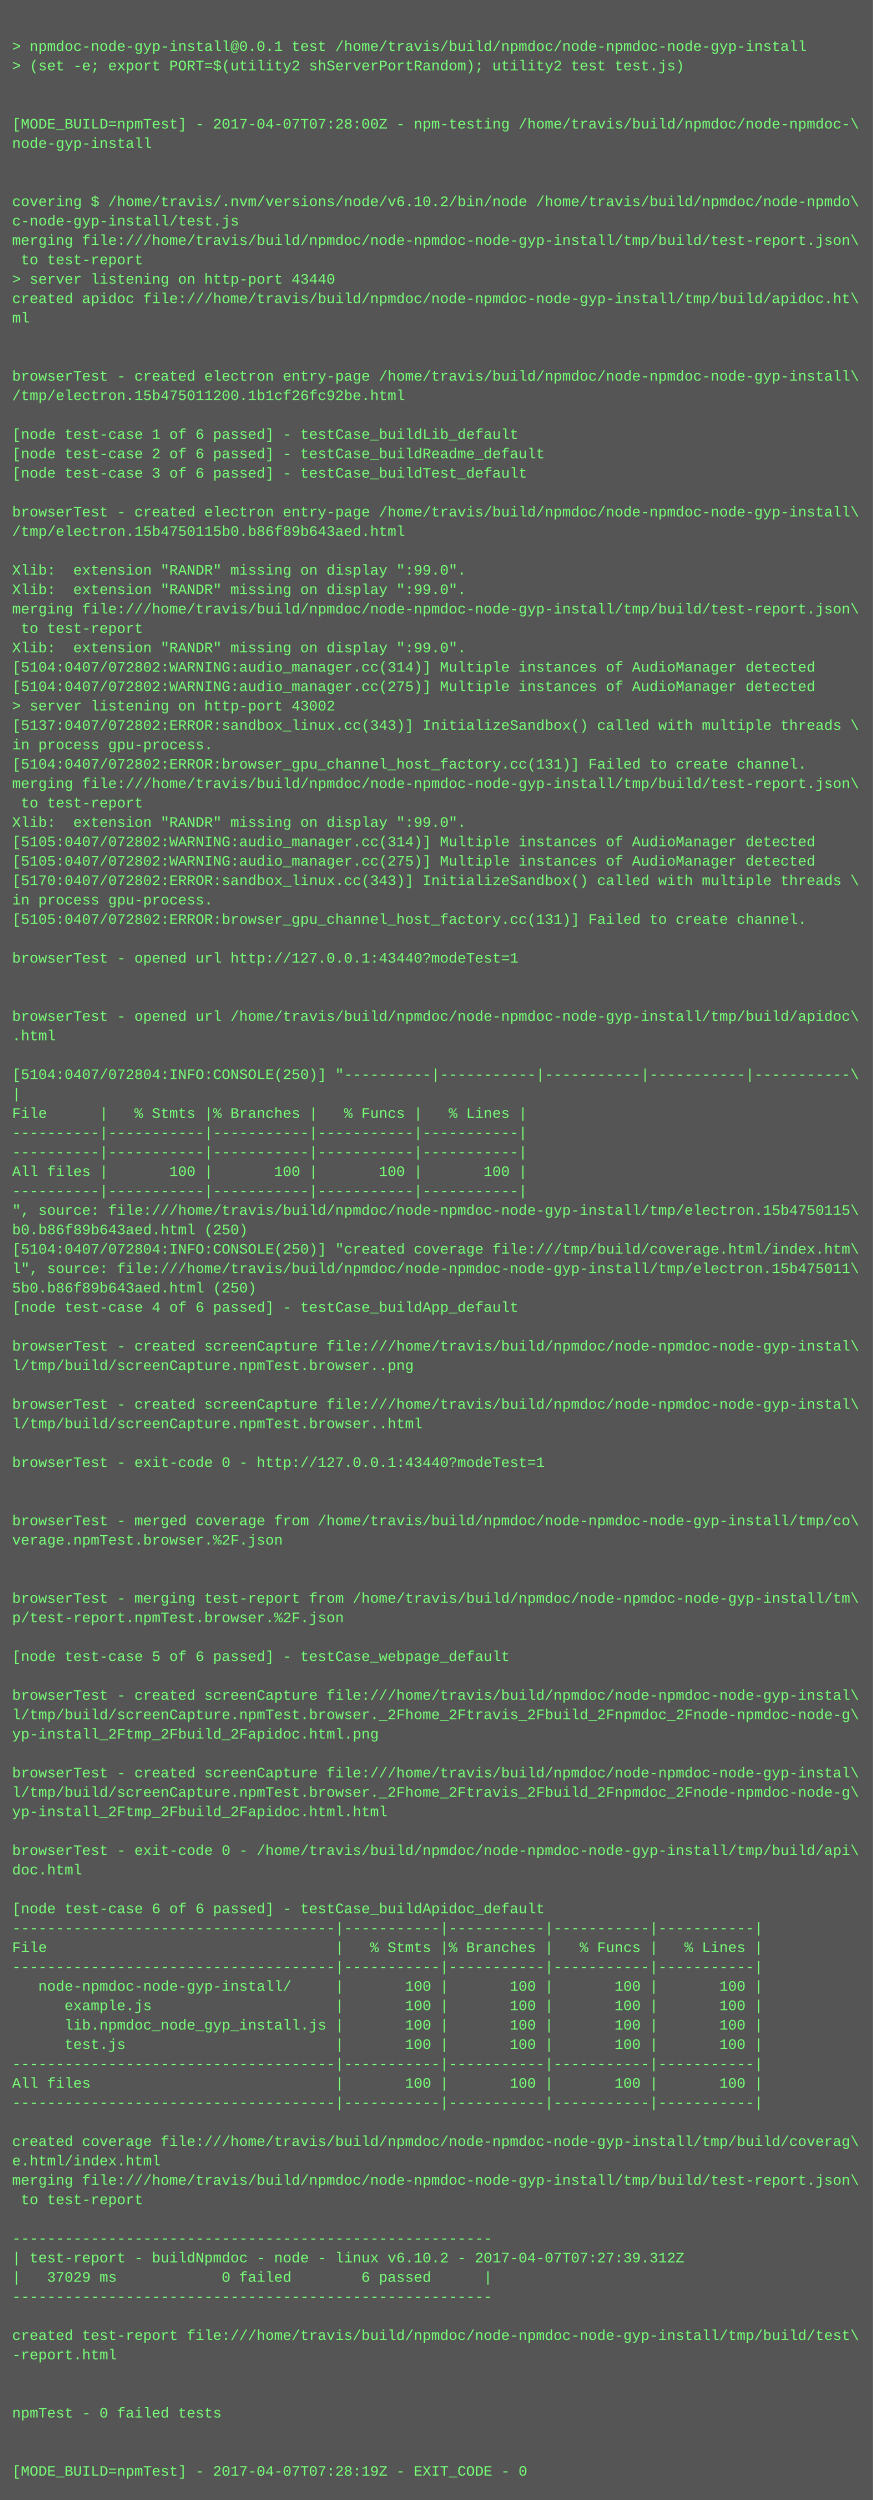
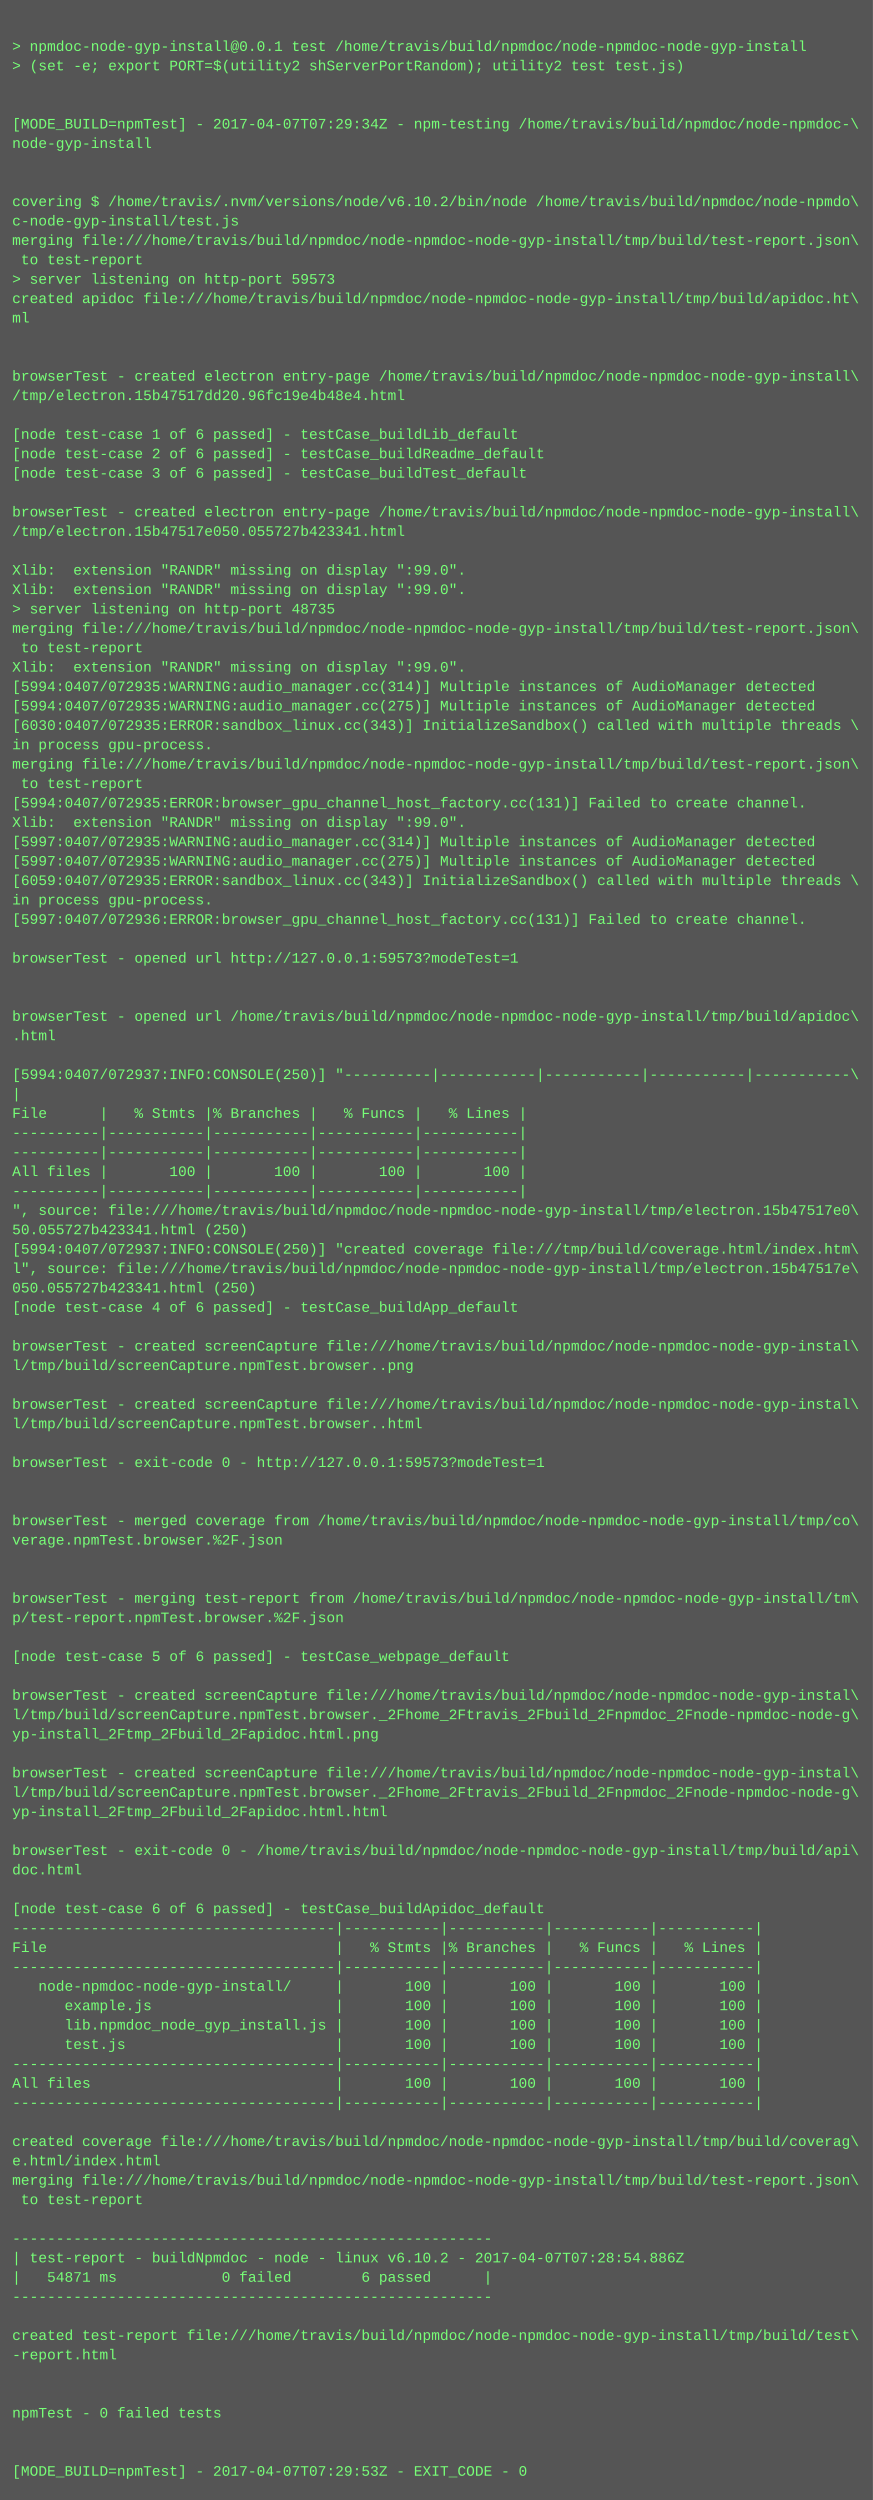
<svg xmlns="http://www.w3.org/2000/svg" height="2062" width="720">
  <rect height="2062" fill="#555" width="720" />
  <text fill="#7f7" font-family="Courier New" font-size="12" xml:space="preserve">
    <tspan x="10" y="26" />
    <tspan x="10" y="42">&gt; npmdoc-node-gyp-install@0.0.1 test /home/travis/build/npmdoc/node-npmdoc-node-gyp-install</tspan>
    <tspan x="10" y="58">&gt; (set -e; export PORT=$(utility2 shServerPortRandom); utility2 test test.js)</tspan>
    <tspan x="10" y="74" />
    <tspan x="10" y="90" />
-     <tspan x="10" y="106">[MODE_BUILD=npmTest] - 2017-04-07T07:28:00Z - npm-testing /home/travis/build/npmdoc/node-npmdoc-\</tspan>
+     <tspan x="10" y="106">[MODE_BUILD=npmTest] - 2017-04-07T07:29:34Z - npm-testing /home/travis/build/npmdoc/node-npmdoc-\</tspan>
    <tspan x="10" y="122">node-gyp-install</tspan>
    <tspan x="10" y="138" />
    <tspan x="10" y="154" />
    <tspan x="10" y="170">covering $ /home/travis/.nvm/versions/node/v6.10.2/bin/node /home/travis/build/npmdoc/node-npmdo\</tspan>
    <tspan x="10" y="186">c-node-gyp-install/test.js</tspan>
    <tspan x="10" y="202">merging file:///home/travis/build/npmdoc/node-npmdoc-node-gyp-install/tmp/build/test-report.json\</tspan>
    <tspan x="10" y="218"> to test-report</tspan>
-     <tspan x="10" y="234">&gt; server listening on http-port 43440</tspan>
+     <tspan x="10" y="234">&gt; server listening on http-port 59573</tspan>
    <tspan x="10" y="250">created apidoc file:///home/travis/build/npmdoc/node-npmdoc-node-gyp-install/tmp/build/apidoc.ht\</tspan>
    <tspan x="10" y="266">ml</tspan>
    <tspan x="10" y="282" />
    <tspan x="10" y="298" />
    <tspan x="10" y="314">browserTest - created electron entry-page /home/travis/build/npmdoc/node-npmdoc-node-gyp-install\</tspan>
-     <tspan x="10" y="330">/tmp/electron.15b475011200.1b1cf26fc92be.html</tspan>
+     <tspan x="10" y="330">/tmp/electron.15b47517dd20.96fc19e4b48e4.html</tspan>
    <tspan x="10" y="346" />
    <tspan x="10" y="362">[node test-case 1 of 6 passed] - testCase_buildLib_default</tspan>
    <tspan x="10" y="378">[node test-case 2 of 6 passed] - testCase_buildReadme_default</tspan>
    <tspan x="10" y="394">[node test-case 3 of 6 passed] - testCase_buildTest_default</tspan>
    <tspan x="10" y="410" />
    <tspan x="10" y="426">browserTest - created electron entry-page /home/travis/build/npmdoc/node-npmdoc-node-gyp-install\</tspan>
-     <tspan x="10" y="442">/tmp/electron.15b4750115b0.b86f89b643aed.html</tspan>
+     <tspan x="10" y="442">/tmp/electron.15b47517e050.055727b423341.html</tspan>
    <tspan x="10" y="458" />
    <tspan x="10" y="474">Xlib:  extension "RANDR" missing on display ":99.0".</tspan>
    <tspan x="10" y="490">Xlib:  extension "RANDR" missing on display ":99.0".</tspan>
-     <tspan x="10" y="506">merging file:///home/travis/build/npmdoc/node-npmdoc-node-gyp-install/tmp/build/test-report.json\</tspan>
-     <tspan x="10" y="522"> to test-report</tspan>
-     <tspan x="10" y="538">Xlib:  extension "RANDR" missing on display ":99.0".</tspan>
-     <tspan x="10" y="554">[5104:0407/072802:WARNING:audio_manager.cc(314)] Multiple instances of AudioManager detected</tspan>
-     <tspan x="10" y="570">[5104:0407/072802:WARNING:audio_manager.cc(275)] Multiple instances of AudioManager detected</tspan>
-     <tspan x="10" y="586">&gt; server listening on http-port 43002</tspan>
-     <tspan x="10" y="602">[5137:0407/072802:ERROR:sandbox_linux.cc(343)] InitializeSandbox() called with multiple threads \</tspan>
+     <tspan x="10" y="506">&gt; server listening on http-port 48735</tspan>
+     <tspan x="10" y="522">merging file:///home/travis/build/npmdoc/node-npmdoc-node-gyp-install/tmp/build/test-report.json\</tspan>
+     <tspan x="10" y="538"> to test-report</tspan>
+     <tspan x="10" y="554">Xlib:  extension "RANDR" missing on display ":99.0".</tspan>
+     <tspan x="10" y="570">[5994:0407/072935:WARNING:audio_manager.cc(314)] Multiple instances of AudioManager detected</tspan>
+     <tspan x="10" y="586">[5994:0407/072935:WARNING:audio_manager.cc(275)] Multiple instances of AudioManager detected</tspan>
+     <tspan x="10" y="602">[6030:0407/072935:ERROR:sandbox_linux.cc(343)] InitializeSandbox() called with multiple threads \</tspan>
    <tspan x="10" y="618">in process gpu-process. </tspan>
-     <tspan x="10" y="634">[5104:0407/072802:ERROR:browser_gpu_channel_host_factory.cc(131)] Failed to create channel.</tspan>
-     <tspan x="10" y="650">merging file:///home/travis/build/npmdoc/node-npmdoc-node-gyp-install/tmp/build/test-report.json\</tspan>
-     <tspan x="10" y="666"> to test-report</tspan>
+     <tspan x="10" y="634">merging file:///home/travis/build/npmdoc/node-npmdoc-node-gyp-install/tmp/build/test-report.json\</tspan>
+     <tspan x="10" y="650"> to test-report</tspan>
+     <tspan x="10" y="666">[5994:0407/072935:ERROR:browser_gpu_channel_host_factory.cc(131)] Failed to create channel.</tspan>
    <tspan x="10" y="682">Xlib:  extension "RANDR" missing on display ":99.0".</tspan>
-     <tspan x="10" y="698">[5105:0407/072802:WARNING:audio_manager.cc(314)] Multiple instances of AudioManager detected</tspan>
-     <tspan x="10" y="714">[5105:0407/072802:WARNING:audio_manager.cc(275)] Multiple instances of AudioManager detected</tspan>
-     <tspan x="10" y="730">[5170:0407/072802:ERROR:sandbox_linux.cc(343)] InitializeSandbox() called with multiple threads \</tspan>
+     <tspan x="10" y="698">[5997:0407/072935:WARNING:audio_manager.cc(314)] Multiple instances of AudioManager detected</tspan>
+     <tspan x="10" y="714">[5997:0407/072935:WARNING:audio_manager.cc(275)] Multiple instances of AudioManager detected</tspan>
+     <tspan x="10" y="730">[6059:0407/072935:ERROR:sandbox_linux.cc(343)] InitializeSandbox() called with multiple threads \</tspan>
    <tspan x="10" y="746">in process gpu-process. </tspan>
-     <tspan x="10" y="762">[5105:0407/072802:ERROR:browser_gpu_channel_host_factory.cc(131)] Failed to create channel.</tspan>
+     <tspan x="10" y="762">[5997:0407/072936:ERROR:browser_gpu_channel_host_factory.cc(131)] Failed to create channel.</tspan>
    <tspan x="10" y="778" />
-     <tspan x="10" y="794">browserTest - opened url http://127.0.0.1:43440?modeTest=1</tspan>
+     <tspan x="10" y="794">browserTest - opened url http://127.0.0.1:59573?modeTest=1</tspan>
    <tspan x="10" y="810" />
    <tspan x="10" y="826" />
    <tspan x="10" y="842">browserTest - opened url /home/travis/build/npmdoc/node-npmdoc-node-gyp-install/tmp/build/apidoc\</tspan>
    <tspan x="10" y="858">.html</tspan>
    <tspan x="10" y="874" />
-     <tspan x="10" y="890">[5104:0407/072804:INFO:CONSOLE(250)] "----------|-----------|-----------|-----------|-----------\</tspan>
+     <tspan x="10" y="890">[5994:0407/072937:INFO:CONSOLE(250)] "----------|-----------|-----------|-----------|-----------\</tspan>
    <tspan x="10" y="906">|</tspan>
    <tspan x="10" y="922">File      |   % Stmts |% Branches |   % Funcs |   % Lines |</tspan>
    <tspan x="10" y="938">----------|-----------|-----------|-----------|-----------|</tspan>
    <tspan x="10" y="954">----------|-----------|-----------|-----------|-----------|</tspan>
    <tspan x="10" y="970">All files |       100 |       100 |       100 |       100 |</tspan>
    <tspan x="10" y="986">----------|-----------|-----------|-----------|-----------|</tspan>
-     <tspan x="10" y="1002">", source: file:///home/travis/build/npmdoc/node-npmdoc-node-gyp-install/tmp/electron.15b4750115\</tspan>
-     <tspan x="10" y="1018">b0.b86f89b643aed.html (250)</tspan>
-     <tspan x="10" y="1034">[5104:0407/072804:INFO:CONSOLE(250)] "created coverage file:///tmp/build/coverage.html/index.htm\</tspan>
-     <tspan x="10" y="1050">l", source: file:///home/travis/build/npmdoc/node-npmdoc-node-gyp-install/tmp/electron.15b475011\</tspan>
-     <tspan x="10" y="1066">5b0.b86f89b643aed.html (250)</tspan>
+     <tspan x="10" y="1002">", source: file:///home/travis/build/npmdoc/node-npmdoc-node-gyp-install/tmp/electron.15b47517e0\</tspan>
+     <tspan x="10" y="1018">50.055727b423341.html (250)</tspan>
+     <tspan x="10" y="1034">[5994:0407/072937:INFO:CONSOLE(250)] "created coverage file:///tmp/build/coverage.html/index.htm\</tspan>
+     <tspan x="10" y="1050">l", source: file:///home/travis/build/npmdoc/node-npmdoc-node-gyp-install/tmp/electron.15b47517e\</tspan>
+     <tspan x="10" y="1066">050.055727b423341.html (250)</tspan>
    <tspan x="10" y="1082">[node test-case 4 of 6 passed] - testCase_buildApp_default</tspan>
    <tspan x="10" y="1098" />
    <tspan x="10" y="1114">browserTest - created screenCapture file:///home/travis/build/npmdoc/node-npmdoc-node-gyp-instal\</tspan>
    <tspan x="10" y="1130">l/tmp/build/screenCapture.npmTest.browser..png</tspan>
    <tspan x="10" y="1146" />
    <tspan x="10" y="1162">browserTest - created screenCapture file:///home/travis/build/npmdoc/node-npmdoc-node-gyp-instal\</tspan>
    <tspan x="10" y="1178">l/tmp/build/screenCapture.npmTest.browser..html</tspan>
    <tspan x="10" y="1194" />
-     <tspan x="10" y="1210">browserTest - exit-code 0 - http://127.0.0.1:43440?modeTest=1</tspan>
+     <tspan x="10" y="1210">browserTest - exit-code 0 - http://127.0.0.1:59573?modeTest=1</tspan>
    <tspan x="10" y="1226" />
    <tspan x="10" y="1242" />
    <tspan x="10" y="1258">browserTest - merged coverage from /home/travis/build/npmdoc/node-npmdoc-node-gyp-install/tmp/co\</tspan>
    <tspan x="10" y="1274">verage.npmTest.browser.%2F.json</tspan>
    <tspan x="10" y="1290" />
    <tspan x="10" y="1306" />
    <tspan x="10" y="1322">browserTest - merging test-report from /home/travis/build/npmdoc/node-npmdoc-node-gyp-install/tm\</tspan>
    <tspan x="10" y="1338">p/test-report.npmTest.browser.%2F.json</tspan>
    <tspan x="10" y="1354" />
    <tspan x="10" y="1370">[node test-case 5 of 6 passed] - testCase_webpage_default</tspan>
    <tspan x="10" y="1386" />
    <tspan x="10" y="1402">browserTest - created screenCapture file:///home/travis/build/npmdoc/node-npmdoc-node-gyp-instal\</tspan>
    <tspan x="10" y="1418">l/tmp/build/screenCapture.npmTest.browser._2Fhome_2Ftravis_2Fbuild_2Fnpmdoc_2Fnode-npmdoc-node-g\</tspan>
    <tspan x="10" y="1434">yp-install_2Ftmp_2Fbuild_2Fapidoc.html.png</tspan>
    <tspan x="10" y="1450" />
    <tspan x="10" y="1466">browserTest - created screenCapture file:///home/travis/build/npmdoc/node-npmdoc-node-gyp-instal\</tspan>
    <tspan x="10" y="1482">l/tmp/build/screenCapture.npmTest.browser._2Fhome_2Ftravis_2Fbuild_2Fnpmdoc_2Fnode-npmdoc-node-g\</tspan>
    <tspan x="10" y="1498">yp-install_2Ftmp_2Fbuild_2Fapidoc.html.html</tspan>
    <tspan x="10" y="1514" />
    <tspan x="10" y="1530">browserTest - exit-code 0 - /home/travis/build/npmdoc/node-npmdoc-node-gyp-install/tmp/build/api\</tspan>
    <tspan x="10" y="1546">doc.html</tspan>
    <tspan x="10" y="1562" />
    <tspan x="10" y="1578">[node test-case 6 of 6 passed] - testCase_buildApidoc_default</tspan>
    <tspan x="10" y="1594">-------------------------------------|-----------|-----------|-----------|-----------|</tspan>
    <tspan x="10" y="1610">File                                 |   % Stmts |% Branches |   % Funcs |   % Lines |</tspan>
    <tspan x="10" y="1626">-------------------------------------|-----------|-----------|-----------|-----------|</tspan>
    <tspan x="10" y="1642">   node-npmdoc-node-gyp-install/     |       100 |       100 |       100 |       100 |</tspan>
    <tspan x="10" y="1658">      example.js                     |       100 |       100 |       100 |       100 |</tspan>
    <tspan x="10" y="1674">      lib.npmdoc_node_gyp_install.js |       100 |       100 |       100 |       100 |</tspan>
    <tspan x="10" y="1690">      test.js                        |       100 |       100 |       100 |       100 |</tspan>
    <tspan x="10" y="1706">-------------------------------------|-----------|-----------|-----------|-----------|</tspan>
    <tspan x="10" y="1722">All files                            |       100 |       100 |       100 |       100 |</tspan>
    <tspan x="10" y="1738">-------------------------------------|-----------|-----------|-----------|-----------|</tspan>
    <tspan x="10" y="1754" />
    <tspan x="10" y="1770">created coverage file:///home/travis/build/npmdoc/node-npmdoc-node-gyp-install/tmp/build/coverag\</tspan>
    <tspan x="10" y="1786">e.html/index.html</tspan>
    <tspan x="10" y="1802">merging file:///home/travis/build/npmdoc/node-npmdoc-node-gyp-install/tmp/build/test-report.json\</tspan>
    <tspan x="10" y="1818"> to test-report</tspan>
    <tspan x="10" y="1834" />
    <tspan x="10" y="1850">-------------------------------------------------------</tspan>
-     <tspan x="10" y="1866">| test-report - buildNpmdoc - node - linux v6.10.2 - 2017-04-07T07:27:39.312Z</tspan>
-     <tspan x="10" y="1882">|   37029 ms            0 failed        6 passed      |</tspan>
+     <tspan x="10" y="1866">| test-report - buildNpmdoc - node - linux v6.10.2 - 2017-04-07T07:28:54.886Z</tspan>
+     <tspan x="10" y="1882">|   54871 ms            0 failed        6 passed      |</tspan>
    <tspan x="10" y="1898">-------------------------------------------------------</tspan>
    <tspan x="10" y="1914" />
    <tspan x="10" y="1930">created test-report file:///home/travis/build/npmdoc/node-npmdoc-node-gyp-install/tmp/build/test\</tspan>
    <tspan x="10" y="1946">-report.html</tspan>
    <tspan x="10" y="1962" />
    <tspan x="10" y="1978" />
    <tspan x="10" y="1994">npmTest - 0 failed tests</tspan>
    <tspan x="10" y="2010" />
    <tspan x="10" y="2026" />
-     <tspan x="10" y="2042">[MODE_BUILD=npmTest] - 2017-04-07T07:28:19Z - EXIT_CODE - 0</tspan>
+     <tspan x="10" y="2042">[MODE_BUILD=npmTest] - 2017-04-07T07:29:53Z - EXIT_CODE - 0</tspan>
  </text>
</svg>
